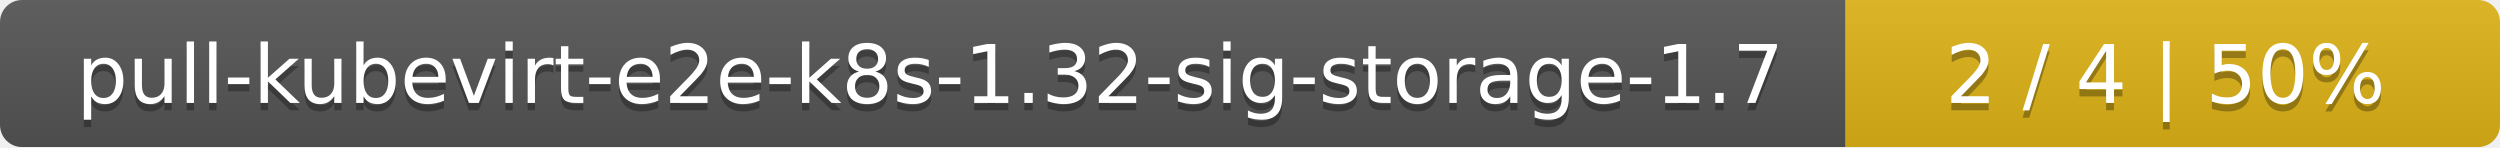
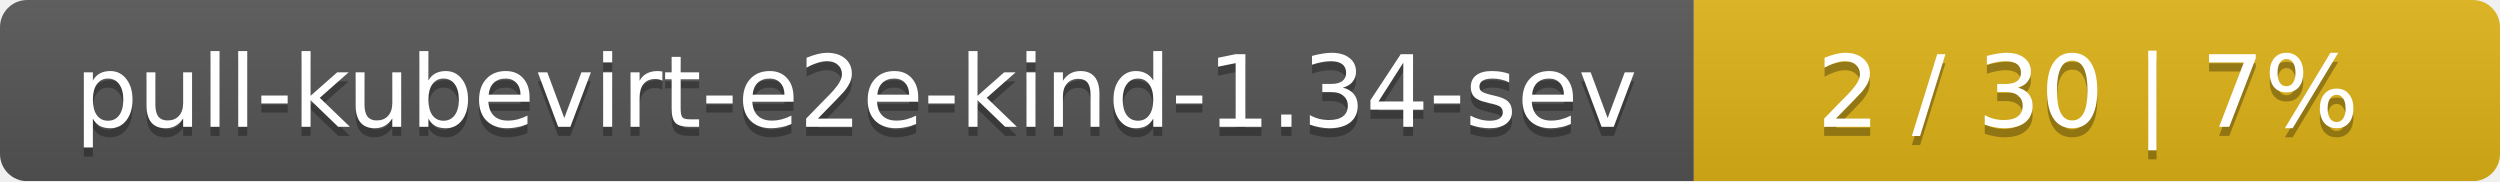
- <svg xmlns="http://www.w3.org/2000/svg" width="340" height="20">
+ <svg xmlns="http://www.w3.org/2000/svg" width="276" height="20">
  <linearGradient id="smooth" x2="0" y2="100%">
    <stop offset="0" stop-color="#bbb" stop-opacity=".1" />
    <stop offset="1" stop-opacity=".1" />
  </linearGradient>
  <mask id="round">
-     <rect width="340" height="20" rx="3" fill="#fff" />
+     <rect width="276" height="20" rx="3" fill="#fff" />
  </mask>
  <g mask="url(#round)">
-     <rect width="251" height="20" fill="#555" />
-     <rect x="251" width="89" height="20" fill="#dfb317" />
-     <rect width="340" height="20" fill="url(#smooth)" />
+     <rect width="187" height="20" fill="#555" />
+     <rect x="187" width="89" height="20" fill="#dfb317" />
+     <rect width="276" height="20" fill="url(#smooth)" />
  </g>
  <g fill="#fff" text-anchor="middle" font-family="DejaVu Sans,Verdana,Geneva,sans-serif" font-size="11">
-     <text x="126.5" y="15" fill="#010101" fill-opacity=".3">pull-kubevirt-e2e-k8s-1.32-sig-storage-1.7</text>
-     <text x="126.5" y="14">pull-kubevirt-e2e-k8s-1.32-sig-storage-1.7</text>
-     <text x="294.5" y="15" fill="#010101" fill-opacity=".3">2 / 4    |    50%</text>
-     <text x="294.5" y="14">2 / 4    |    50%</text>
+     <text x="94.5" y="15" fill="#010101" fill-opacity=".3">pull-kubevirt-e2e-kind-1.34-sev</text>
+     <text x="94.5" y="14">pull-kubevirt-e2e-kind-1.34-sev</text>
+     <text x="230.5" y="15" fill="#010101" fill-opacity=".3">2 / 30    |    7%</text>
+     <text x="230.5" y="14">2 / 30    |    7%</text>
  </g>
</svg>
